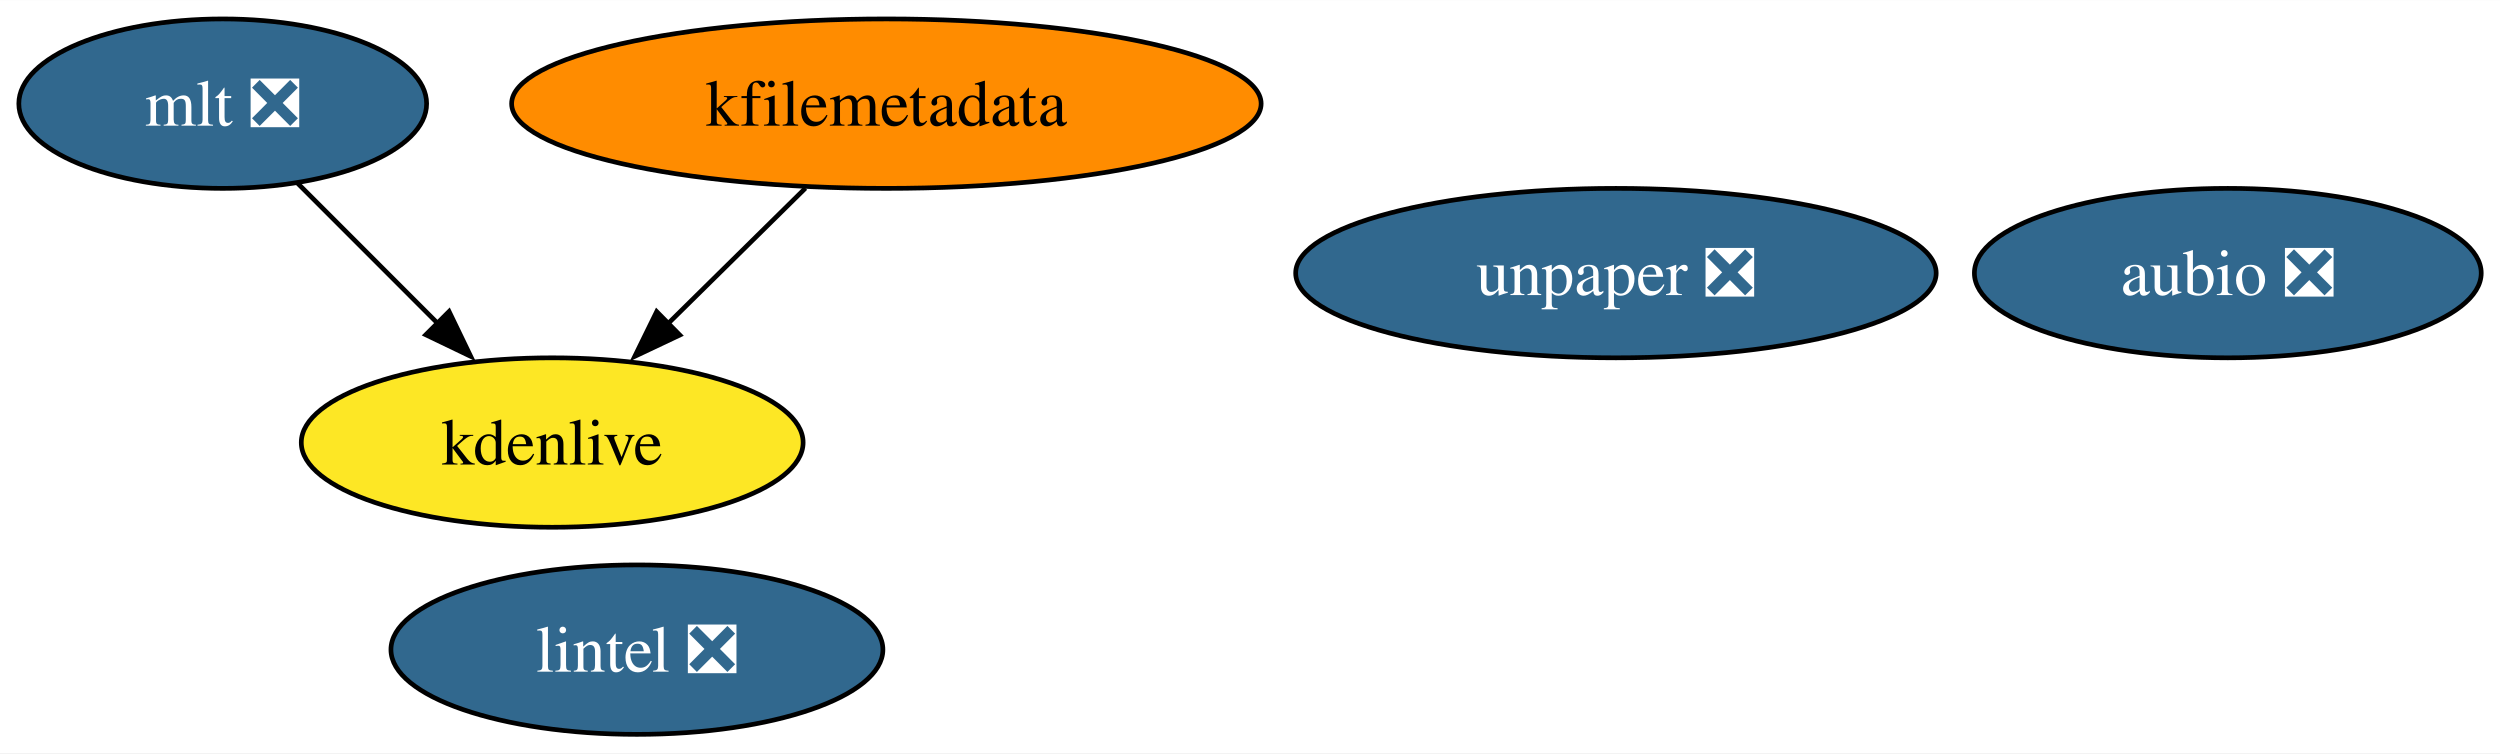
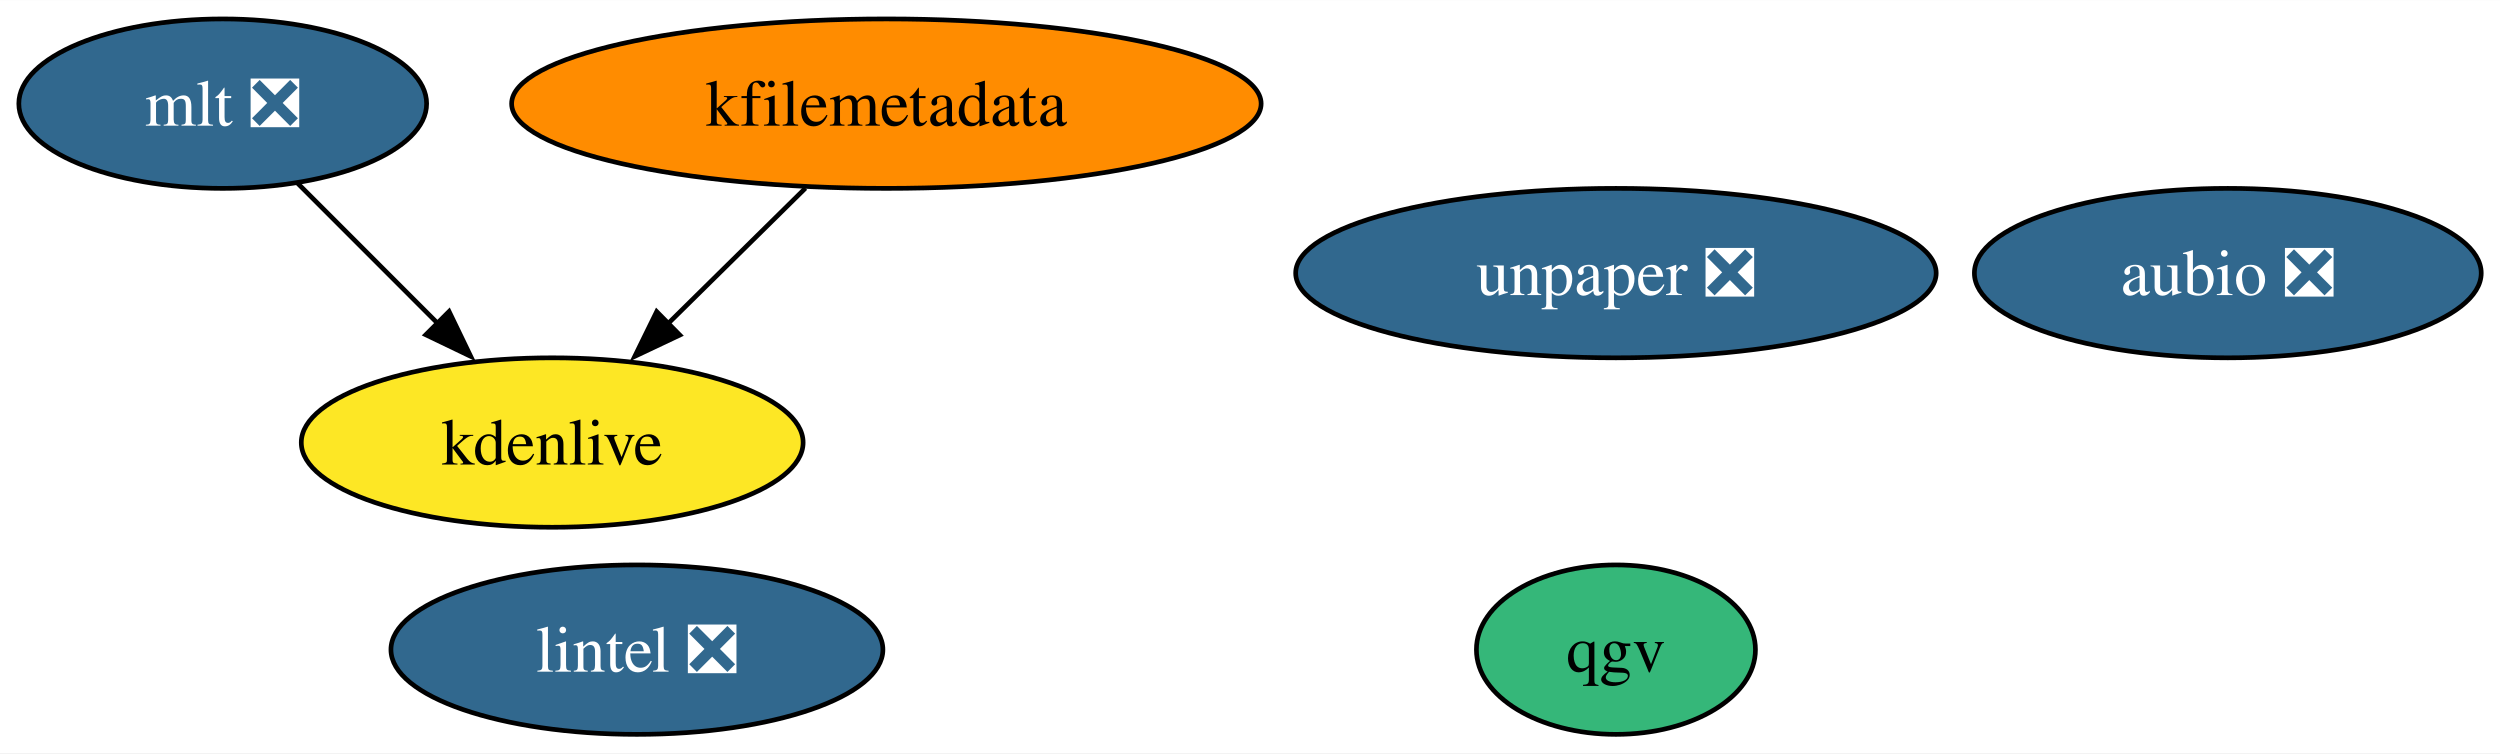
<svg xmlns="http://www.w3.org/2000/svg" xmlns:xlink="http://www.w3.org/1999/xlink" width="531pt" height="160pt" viewBox="0.00 0.00 531.15 160.00">
  <g id="graph0" class="graph" transform="scale(1 1) rotate(0) translate(4 156)">
    <polygon fill="white" stroke="none" points="-4,4 -4,-156 527.15,-156 527.15,4 -4,4" />
    <g id="node1" class="node">
      <g id="a_node1">
        <a xlink:href="https://github.com/conda-forge/aubio-feedstock/pull/37" xlink:title="aubio ❎">
          <ellipse fill="#31688e" stroke="black" cx="469.32" cy="-98" rx="53.84" ry="18" />
          <text text-anchor="middle" x="469.32" y="-93.33" font-family="Times,serif" font-size="14.00" fill="white">aubio ❎</text>
        </a>
      </g>
    </g>
    <g id="node2" class="node">
      <g id="a_node2">
        <a xlink:href="https://github.com/conda-forge/lintel-feedstock/pull/23" xlink:title="lintel ❎">
          <ellipse fill="#31688e" stroke="black" cx="131.32" cy="-18" rx="52.26" ry="18" />
          <text text-anchor="middle" x="131.32" y="-13.32" font-family="Times,serif" font-size="14.00" fill="white">lintel ❎</text>
        </a>
      </g>
    </g>
    <g id="node3" class="node">
      <g id="a_node3">
        <a xlink:href="https://github.com/conda-forge/mlt-feedstock/pull/22" xlink:title="mlt ❎">
          <ellipse fill="#31688e" stroke="black" cx="43.32" cy="-134" rx="43.32" ry="18" />
          <text text-anchor="middle" x="43.32" y="-129.32" font-family="Times,serif" font-size="14.00" fill="white">mlt ❎</text>
        </a>
      </g>
    </g>
    <g id="node5" class="node">
      <g id="a_node5">
        <a xlink:href="https://github.com/conda-forge/kdenlive-feedstock" xlink:title="kdenlive">
          <ellipse fill="#fde725" stroke="black" cx="113.32" cy="-62" rx="53.31" ry="18" />
          <text text-anchor="middle" x="113.32" y="-57.33" font-family="Times,serif" font-size="14.00">kdenlive</text>
        </a>
      </g>
    </g>
    <g id="edge1" class="edge">
      <path fill="none" stroke="black" d="M59.2,-117.12C68.11,-108.2 79.41,-96.91 89.37,-86.94" />
      <polygon fill="black" stroke="black" points="91.41,-89.85 96.01,-80.31 86.46,-84.9 91.41,-89.85" />
    </g>
    <g id="node4" class="node">
      <g id="a_node4">
        <a xlink:href="https://github.com/conda-forge/kfilemetadata-feedstock" xlink:title="kfilemetadata">
          <ellipse fill="#ff8c00" stroke="black" cx="184.32" cy="-134" rx="79.62" ry="18" />
          <text text-anchor="middle" x="184.32" y="-129.32" font-family="Times,serif" font-size="14.00">kfilemetadata</text>
        </a>
      </g>
    </g>
    <g id="edge2" class="edge">
      <path fill="none" stroke="black" d="M167.13,-116.05C158.28,-107.33 147.34,-96.54 137.64,-86.98" />
      <polygon fill="black" stroke="black" points="140.43,-84.84 130.86,-80.31 135.52,-89.82 140.43,-84.84" />
    </g>
    <g id="node6" class="node">
      <g id="a_node6">
        <a xlink:href="https://github.com/conda-forge/unpaper-feedstock/pull/5" xlink:title="unpaper ❎">
          <ellipse fill="#31688e" stroke="black" cx="339.32" cy="-98" rx="68.04" ry="18" />
          <text text-anchor="middle" x="339.32" y="-93.33" font-family="Times,serif" font-size="14.00" fill="white">unpaper ❎</text>
        </a>
      </g>
    </g>
+     <g id="node7" class="node">
+       <g id="a_node7">
+         <a xlink:href="https://github.com/conda-forge/qgv-feedstock" xlink:title="qgv">
+           <ellipse fill="#35b779" stroke="black" cx="339.32" cy="-18" rx="29.64" ry="18" />
+           <text text-anchor="middle" x="339.32" y="-13.32" font-family="Times,serif" font-size="14.00">qgv</text>
+         </a>
+       </g>
+     </g>
  </g>
</svg>
